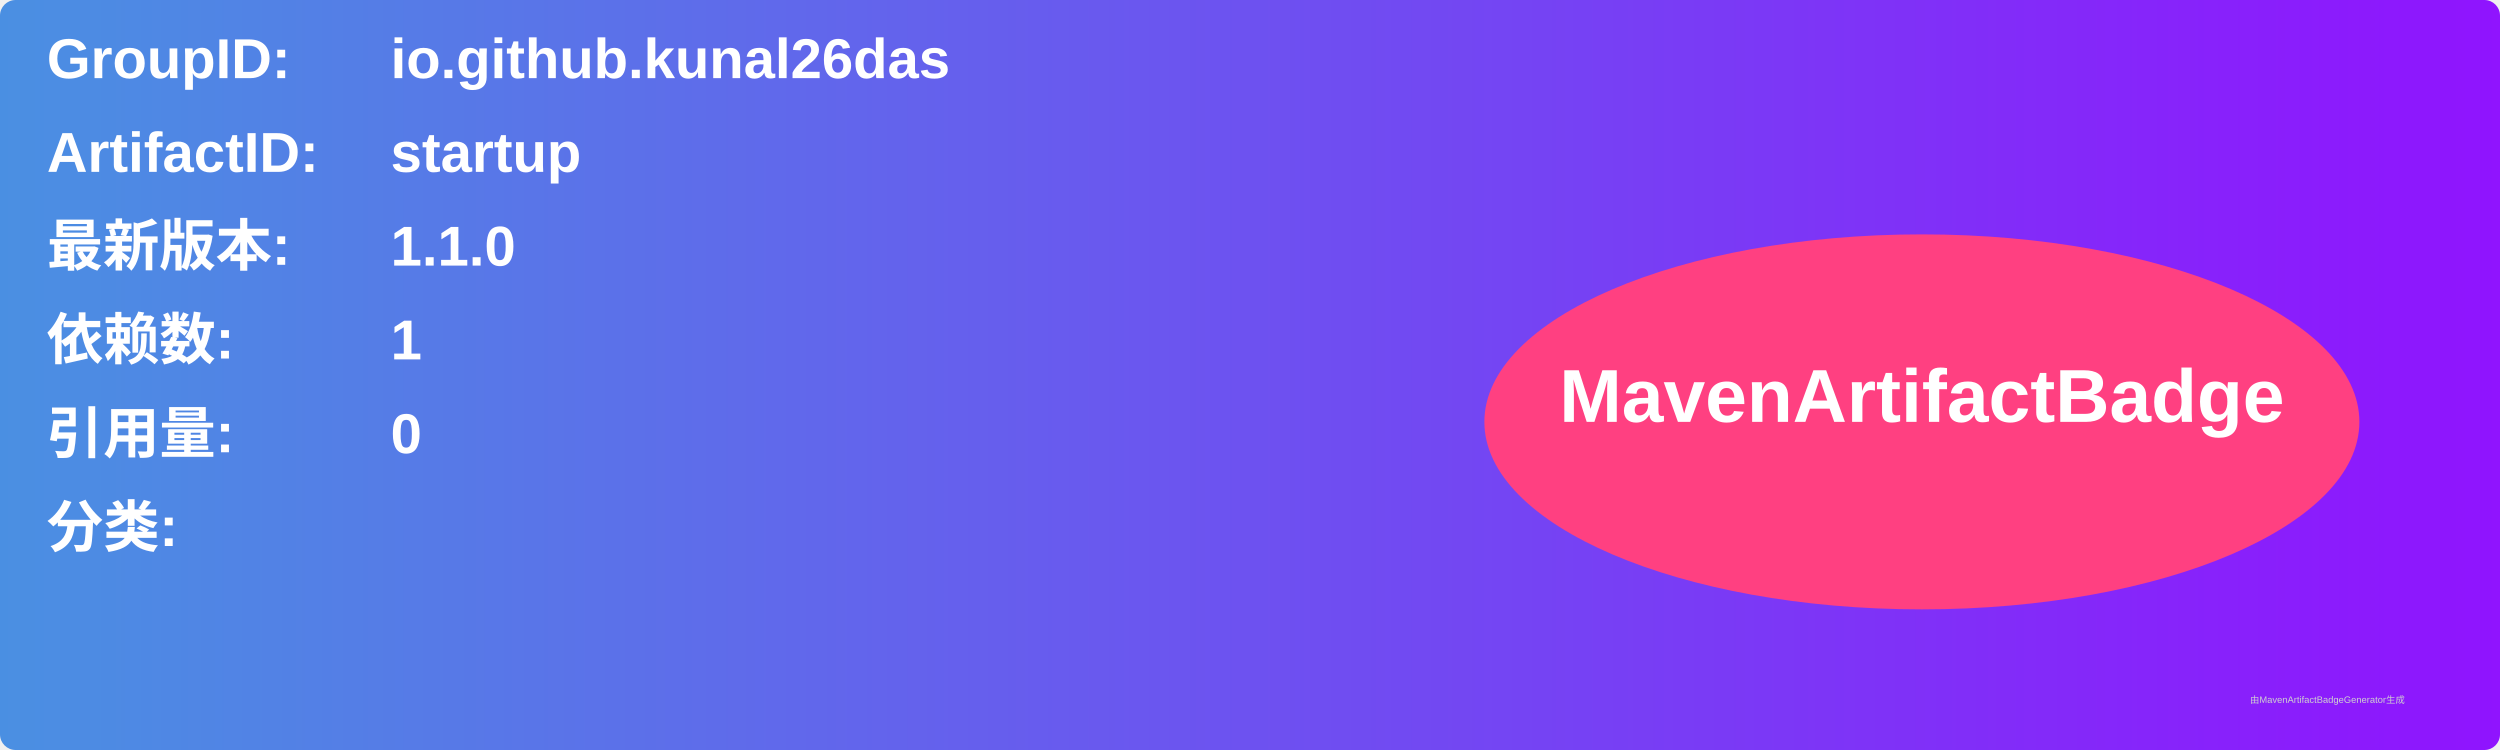
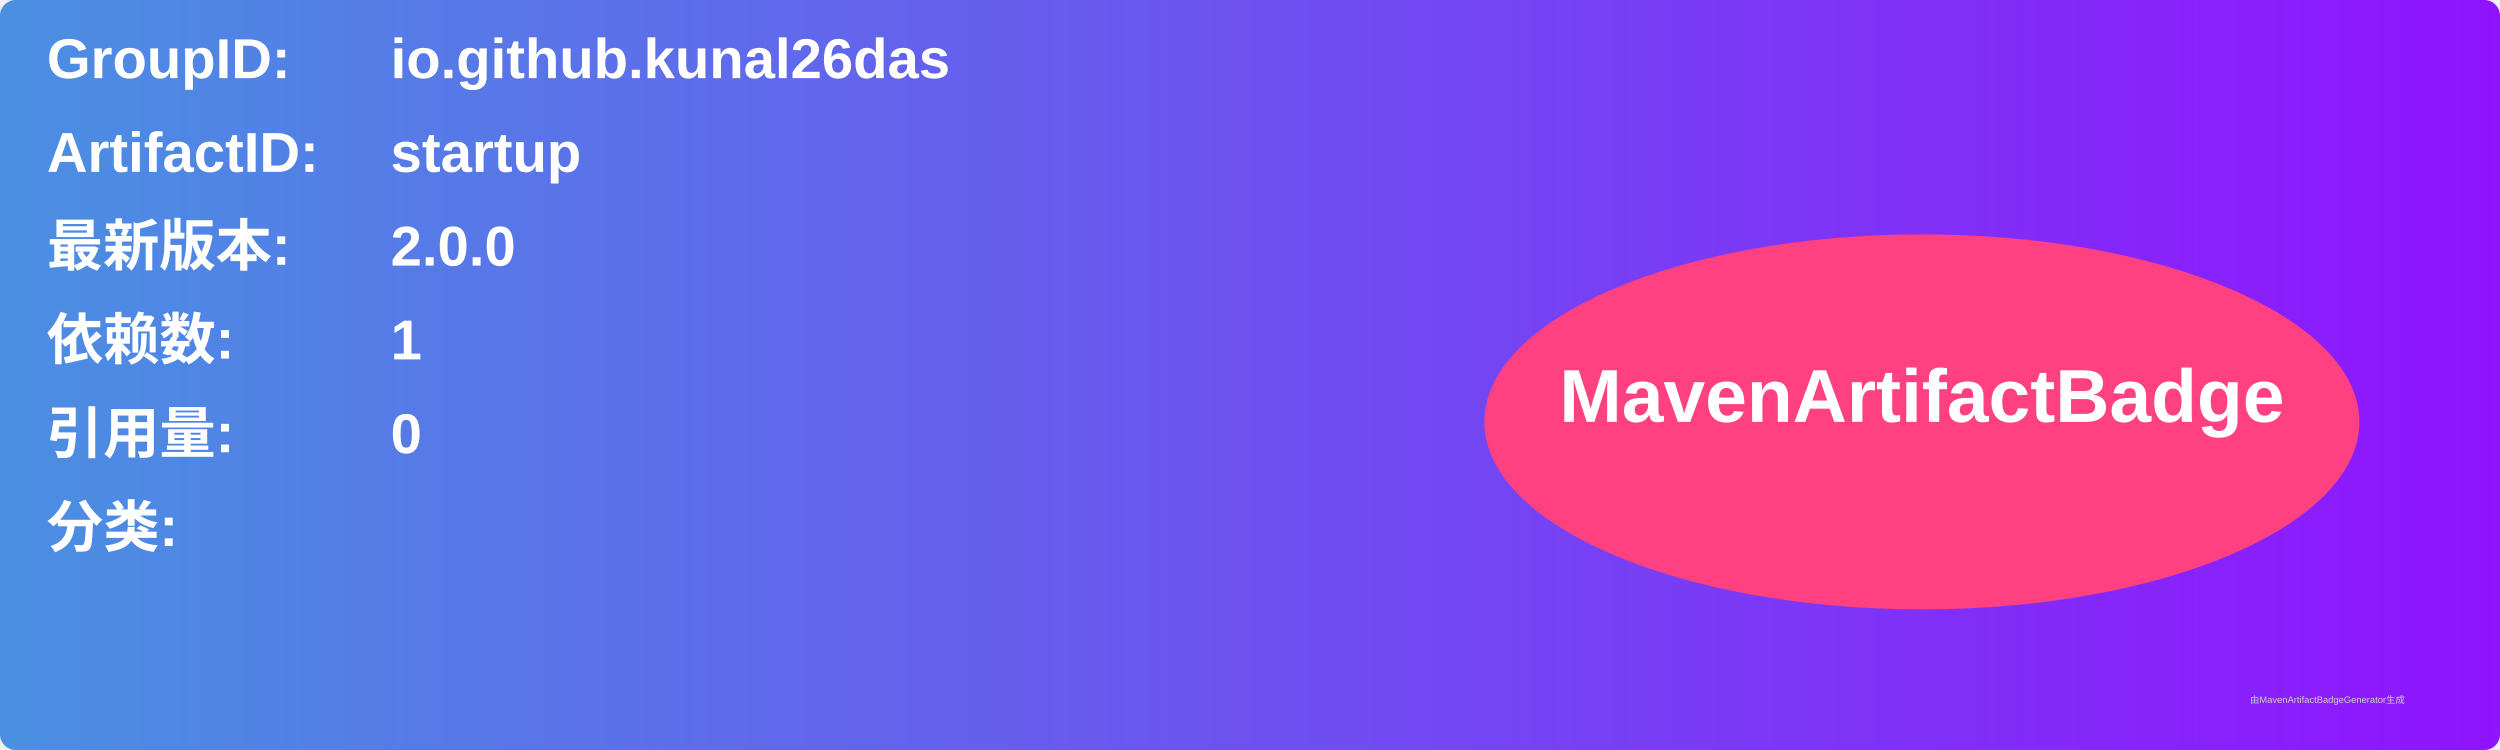
<svg xmlns="http://www.w3.org/2000/svg" width="800" height="240" viewBox="0 0 800 240">
  <linearGradient id="grad" x1="0%" y1="0%" x2="100%" y2="0%">
    <stop offset="0%" stop-color="#4a90e2" />
    <stop offset="100%" stop-color="#9013fe" />
  </linearGradient>
  <rect width="100%" height="100%" rx="5" ry="5" fill="url(#grad)" />
  <g transform="translate(15, 15)">
    <text x="0" y="10" font-family="Arial" font-size="18" fill="white" font-weight="bold" width="260">GroupID:</text>
    <text x="110" y="10" font-family="Arial" font-size="18" fill="white" font-weight="bold" width="460">io.github.kunal26das</text>
    <text x="0" y="40" font-family="Arial" font-size="18" fill="white" font-weight="bold" width="260">ArtifactID:</text>
    <text x="110" y="40" font-family="Arial" font-size="18" fill="white" font-weight="bold" width="460">startup</text>
    <text x="0" y="70" font-family="Arial" font-size="18" fill="white" font-weight="bold">最新版本:</text>
    <text x="110" y="70" font-family="Arial" font-size="18" fill="white" font-weight="bold">
-       <tspan font-weight="bold">1.1.0</tspan>
+       <tspan font-weight="bold">2.0.0</tspan>
    </text>
    <text x="0" y="100" font-family="Arial" font-size="18" fill="white" font-weight="bold">依赖数: </text>
    <text x="110" y="100" font-family="Arial" font-size="18" fill="white">
      <tspan font-weight="bold">1</tspan>
    </text>
    <text x="0" y="130" font-family="Arial" font-size="18" fill="white" font-weight="bold">引用量: </text>
    <text x="110" y="130" font-family="Arial" font-size="18" fill="white">
      <tspan font-weight="bold">0</tspan>
    </text>
    <text x="0" y="160" font-family="Arial" font-size="18" fill="white" font-weight="bold">分类:</text>
    <text x="10" y="190" font-family="Arial" font-size="10" fill="white">
      <tspan font-weight="bold" />
    </text>
    <ellipse cx="600" cy="120" rx="140" ry="60" fill="#ff4081" />
    <text x="600" y="120" text-anchor="middle" font-family="Arial" font-size="24" fill="white" font-weight="bold">MavenArtifactBadge</text>
  </g>
  <text x="720" y="225" font-family="Arial" font-size="3" fill="#d0d0d0">由MavenArtifactBadgeGenerator生成</text>
</svg>
